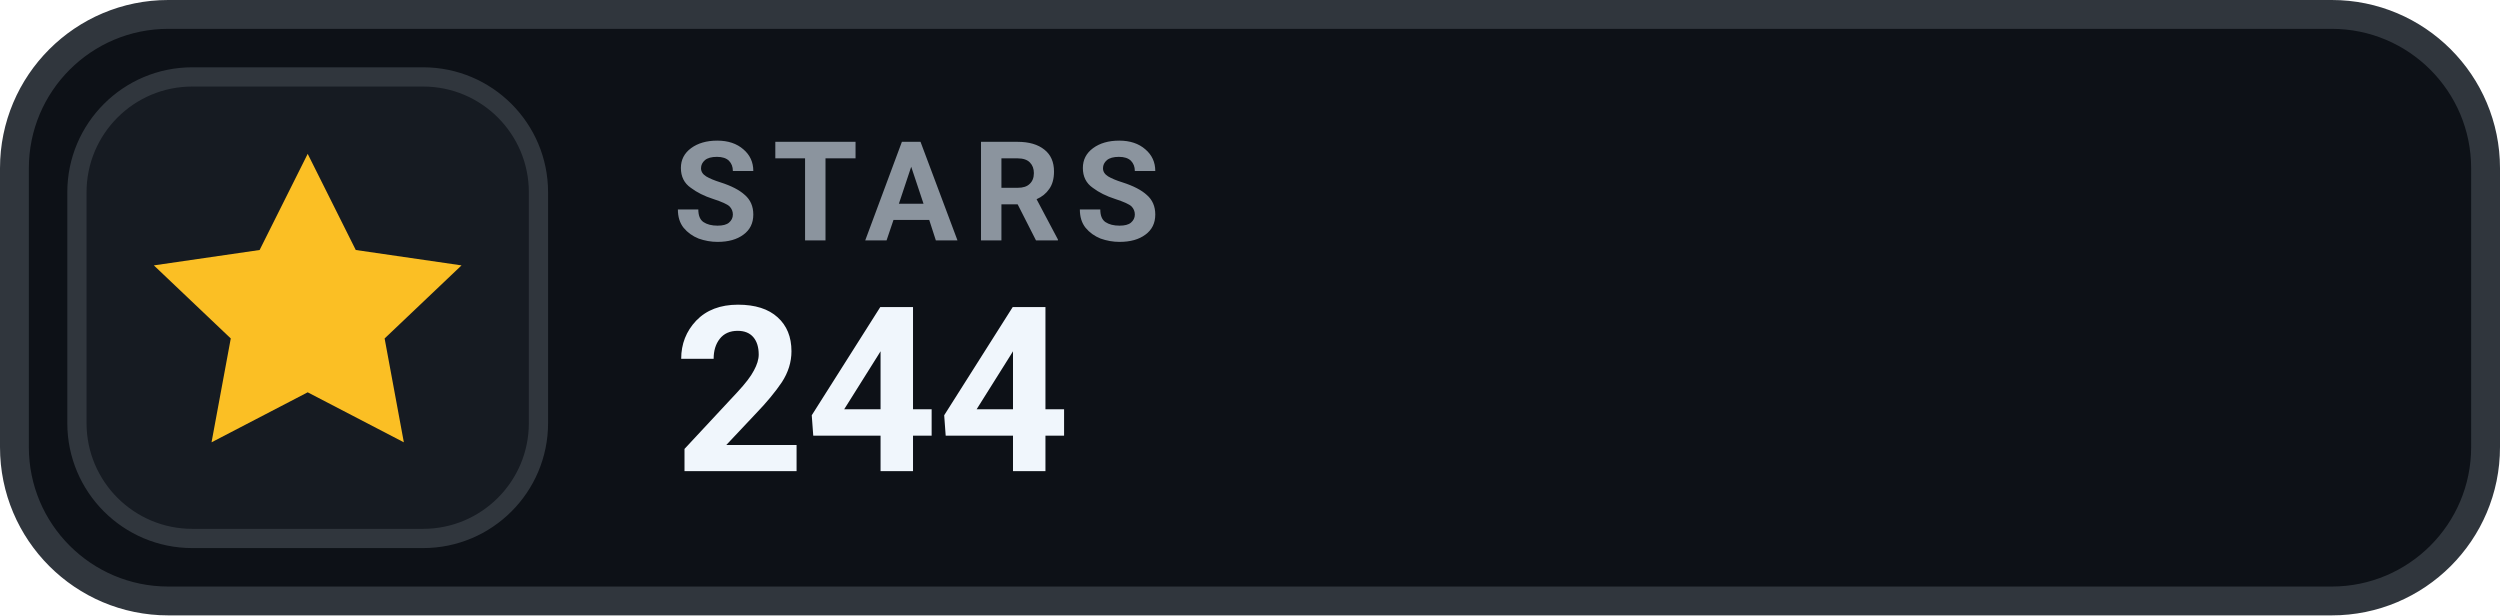
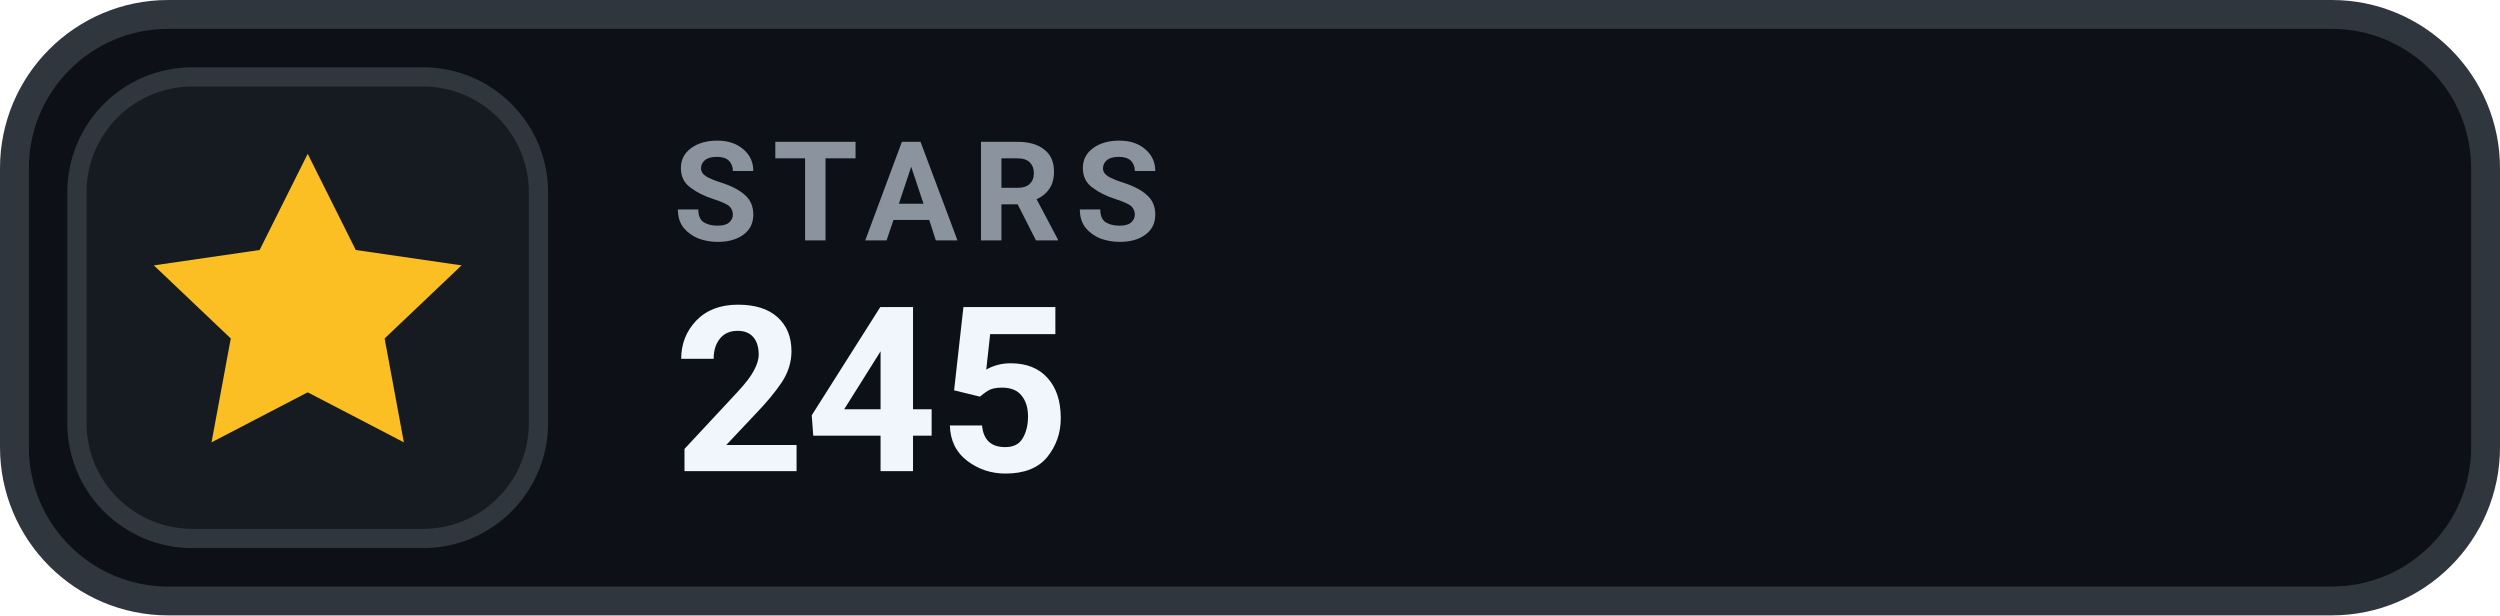
- <svg xmlns="http://www.w3.org/2000/svg" width="130" height="32" viewBox="0 0 130 32" role="img" aria-label="STARS 244">
+ <svg xmlns="http://www.w3.org/2000/svg" width="130" height="32" viewBox="0 0 130 32" role="img" aria-label="STARS 245">
  <rect x=".75" y=".75" width="128.5" height="30.5" rx="8" fill="#0D1117" stroke="#30363D" stroke-width="1.5" />
  <rect x="4" y="4" width="24" height="24" rx="6" fill="#161B22" stroke="#30363D" stroke-width="1" />
  <g transform="translate(16 16)" style="color:#FBBF24;">
    <path d="M0 -8 l2.5 5 5.5 .8 -4 3.8 1 5.4 -5 -2.6 -5 2.6 1 -5.4 -4 -3.8 5.5 -.8 Z" fill="currentColor" />
  </g>
  <text x="35" y="12.5" fill="#8B949E" font-family="-apple-system,BlinkMacSystemFont,'Segoe UI',Roboto,Helvetica,Arial,sans-serif" font-size="7.2" font-weight="700" letter-spacing=".75">STARS</text>
-   <text x="35" y="24.5" fill="#F0F6FC" font-family="-apple-system,BlinkMacSystemFont,'Segoe UI',Roboto,Helvetica,Arial,sans-serif" font-size="12" font-weight="700">244</text>
+   <text x="35" y="24.5" fill="#F0F6FC" font-family="-apple-system,BlinkMacSystemFont,'Segoe UI',Roboto,Helvetica,Arial,sans-serif" font-size="12" font-weight="700">245</text>
</svg>
